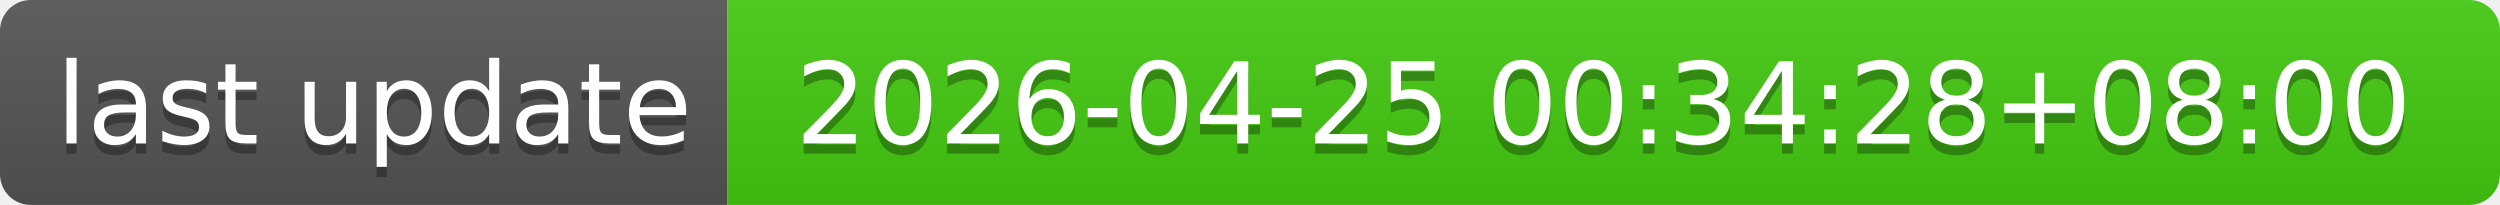
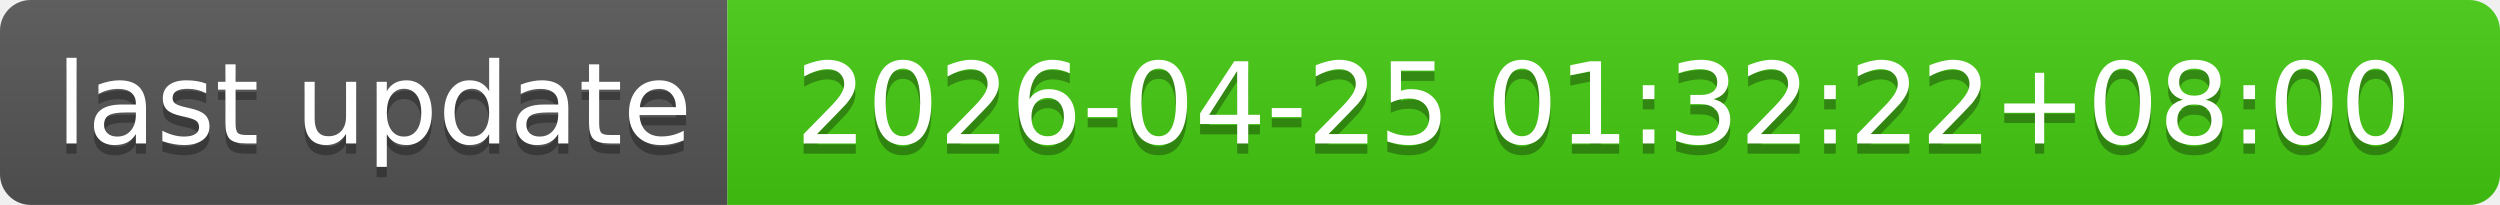
- <svg xmlns="http://www.w3.org/2000/svg" width="244" height="20" role="img" aria-label="last update: 2026-04-25 00:34:28+08:00">
+ <svg xmlns="http://www.w3.org/2000/svg" width="244" height="20" role="img" aria-label="last update: 2026-04-25 01:32:22+08:00">
  <linearGradient id="s" x2="0" y2="100%">
    <stop offset="0" stop-color="#bbb" stop-opacity=".1" />
    <stop offset="1" stop-opacity=".1" />
  </linearGradient>
  <clipPath id="r">
    <rect width="244" height="20" rx="3" fill="#fff" />
  </clipPath>
  <g clip-path="url(#r)">
    <rect width="71" height="20" fill="#555" />
    <rect x="71" width="173" height="20" fill="#4c1" />
    <rect width="244" height="20" fill="url(#s)" />
  </g>
  <g fill="#fff" text-anchor="middle" font-family="Verdana,Geneva,DejaVu Sans,sans-serif" text-rendering="geometricPrecision" font-size="110">
    <text aria-hidden="true" x="365" y="150" fill="#010101" fill-opacity=".3" transform="scale(.1)" textLength="610">last update</text>
    <text x="365" y="140" transform="scale(.1)" fill="#fff" textLength="610">last update</text>
-     <text aria-hidden="true" x="1565" y="150" fill="#010101" fill-opacity=".3" transform="scale(.1)" textLength="1630">2026-04-25 00:34:28+08:00</text>
-     <text x="1565" y="140" transform="scale(.1)" fill="#fff" textLength="1630">2026-04-25 00:34:28+08:00</text>
+     <text aria-hidden="true" x="1565" y="150" fill="#010101" fill-opacity=".3" transform="scale(.1)" textLength="1630">2026-04-25 01:32:22+08:00</text>
+     <text x="1565" y="140" transform="scale(.1)" fill="#fff" textLength="1630">2026-04-25 01:32:22+08:00</text>
  </g>
</svg>
